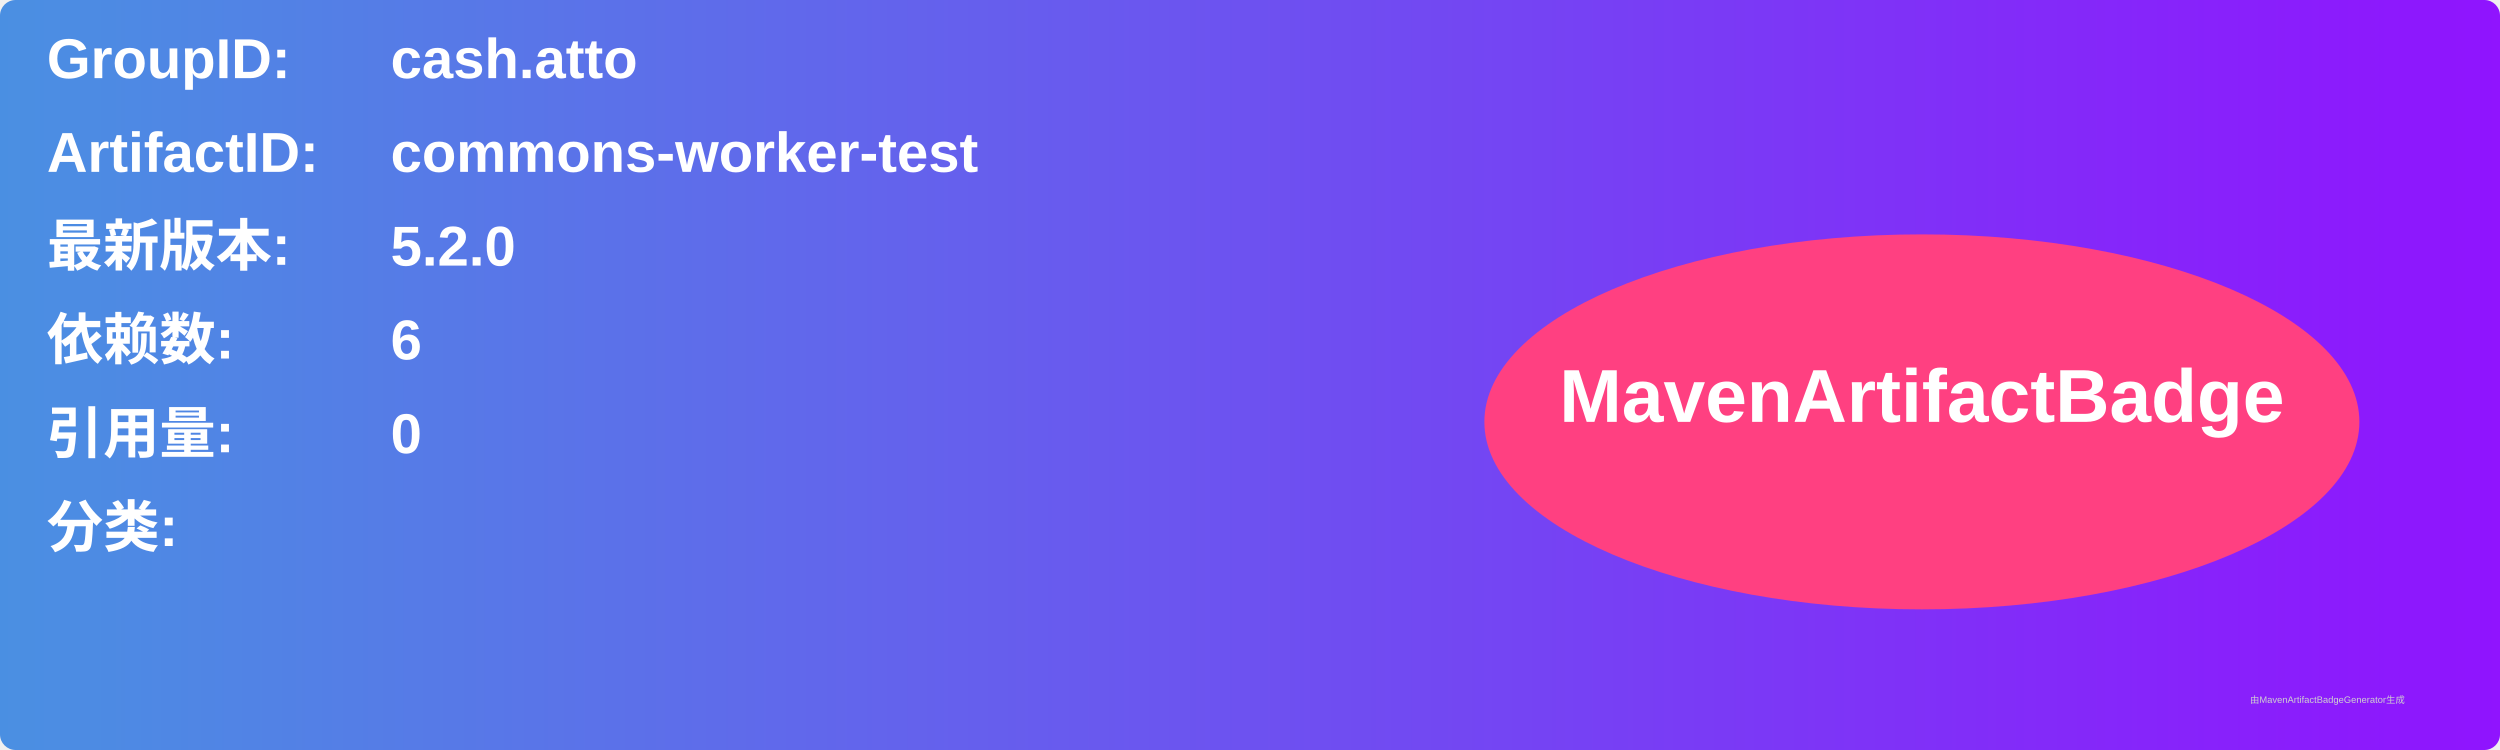
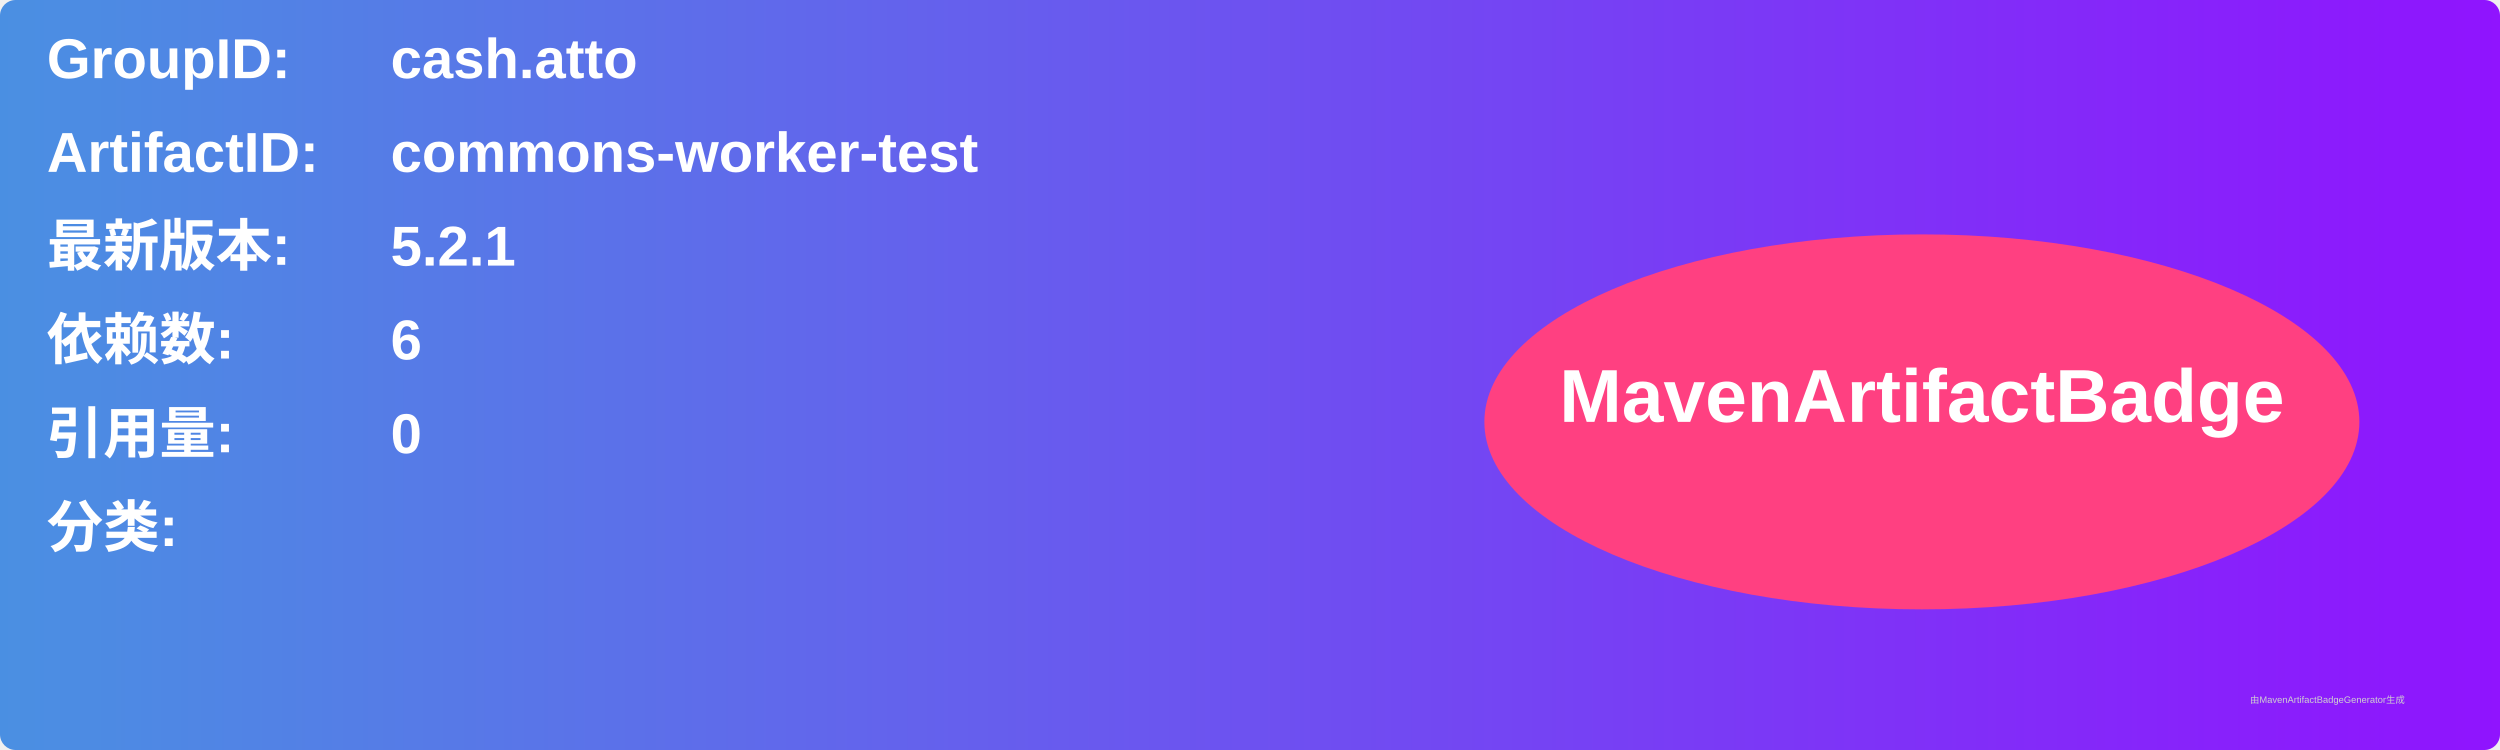
<svg xmlns="http://www.w3.org/2000/svg" width="800" height="240" viewBox="0 0 800 240">
  <linearGradient id="grad" x1="0%" y1="0%" x2="100%" y2="0%">
    <stop offset="0%" stop-color="#4a90e2" />
    <stop offset="100%" stop-color="#9013fe" />
  </linearGradient>
  <rect width="100%" height="100%" rx="5" ry="5" fill="url(#grad)" />
  <g transform="translate(15, 15)">
    <text x="0" y="10" font-family="Arial" font-size="18" fill="white" font-weight="bold" width="260">GroupID:</text>
    <text x="110" y="10" font-family="Arial" font-size="18" fill="white" font-weight="bold" width="460">cash.atto</text>
    <text x="0" y="40" font-family="Arial" font-size="18" fill="white" font-weight="bold" width="260">ArtifactID:</text>
    <text x="110" y="40" font-family="Arial" font-size="18" fill="white" font-weight="bold" width="460">commons-worker-test</text>
    <text x="0" y="70" font-family="Arial" font-size="18" fill="white" font-weight="bold">最新版本:</text>
    <text x="110" y="70" font-family="Arial" font-size="18" fill="white" font-weight="bold">
-       <tspan font-weight="bold">5.2.0</tspan>
+       <tspan font-weight="bold">5.2.1</tspan>
    </text>
    <text x="0" y="100" font-family="Arial" font-size="18" fill="white" font-weight="bold">依赖数: </text>
    <text x="110" y="100" font-family="Arial" font-size="18" fill="white">
      <tspan font-weight="bold">6</tspan>
    </text>
    <text x="0" y="130" font-family="Arial" font-size="18" fill="white" font-weight="bold">引用量: </text>
    <text x="110" y="130" font-family="Arial" font-size="18" fill="white">
      <tspan font-weight="bold">0</tspan>
    </text>
    <text x="0" y="160" font-family="Arial" font-size="18" fill="white" font-weight="bold">分类:</text>
    <text x="10" y="190" font-family="Arial" font-size="10" fill="white">
      <tspan font-weight="bold" />
    </text>
    <ellipse cx="600" cy="120" rx="140" ry="60" fill="#ff4081" />
    <text x="600" y="120" text-anchor="middle" font-family="Arial" font-size="24" fill="white" font-weight="bold">MavenArtifactBadge</text>
  </g>
  <text x="720" y="225" font-family="Arial" font-size="3" fill="#d0d0d0">由MavenArtifactBadgeGenerator生成</text>
</svg>
